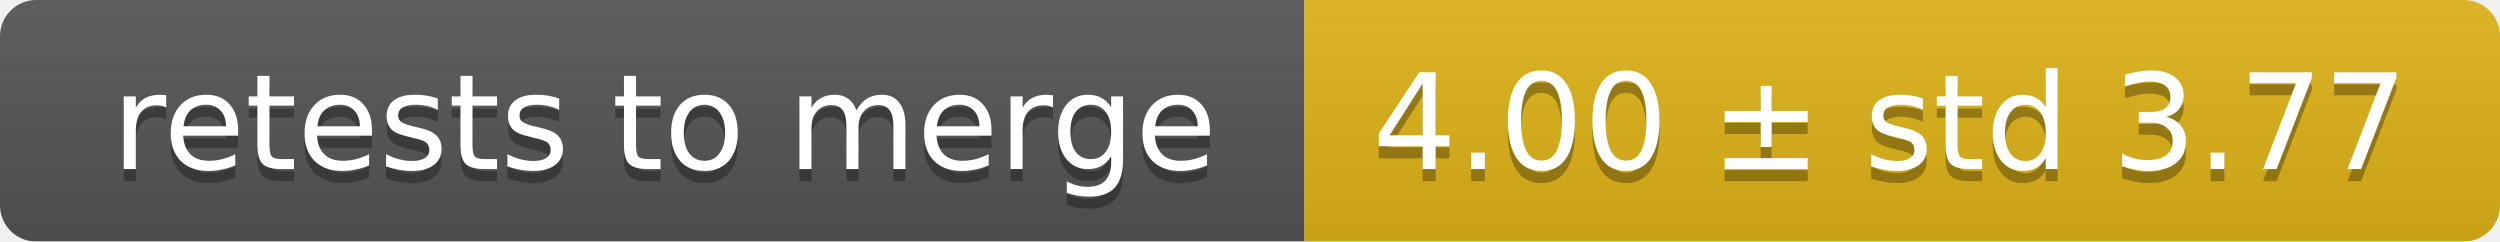
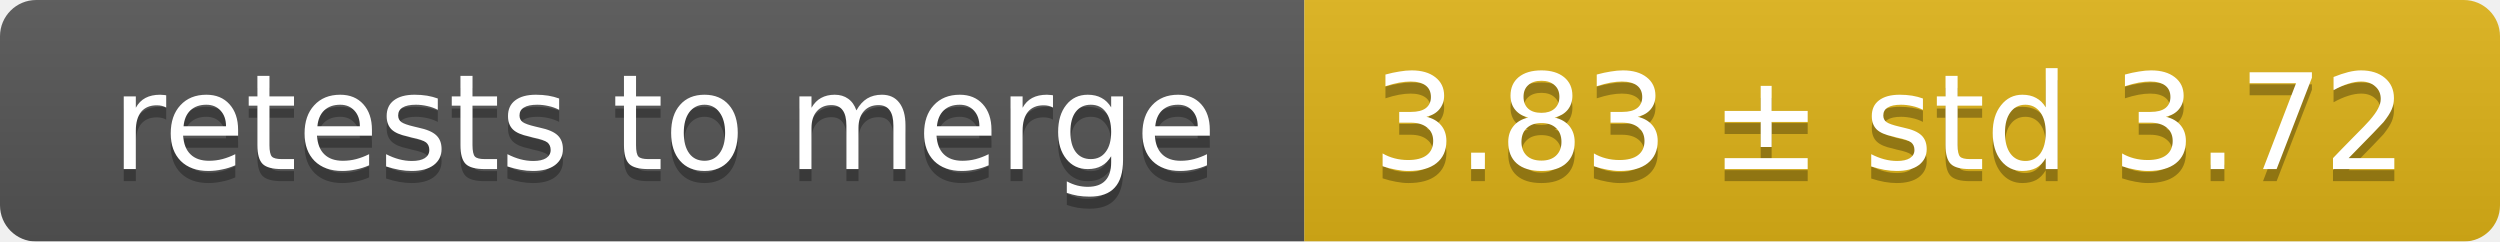
<svg xmlns="http://www.w3.org/2000/svg" width="207" height="20">
  <linearGradient id="smooth" x2="0" y2="100%">
    <stop offset="0" stop-color="#bbb" stop-opacity=".1" />
    <stop offset="1" stop-opacity=".1" />
  </linearGradient>
  <mask id="round">
    <rect width="207" height="20" rx="3" fill="#fff" />
  </mask>
  <g mask="url(#round)">
    <rect width="108" height="20" fill="#555" />
    <rect x="108" width="99" height="20" fill="#dfb317" />
    <rect width="207" height="20" fill="url(#smooth)" />
  </g>
  <g fill="#fff" text-anchor="middle" font-family="DejaVu Sans,Verdana,Geneva,sans-serif" font-size="11">
    <text x="55" y="15" fill="#010101" fill-opacity=".3">retests to merge</text>
    <text x="55" y="14">retests to merge</text>
-     <text x="156.5" y="15" fill="#010101" fill-opacity=".3">4.00 ± std 3.77</text>
-     <text x="156.5" y="14">4.00 ± std 3.77</text>
+     <text x="156.5" y="15" fill="#010101" fill-opacity=".3">3.83 ± std 3.72</text>
+     <text x="156.5" y="14">3.83 ± std 3.72</text>
  </g>
</svg>
